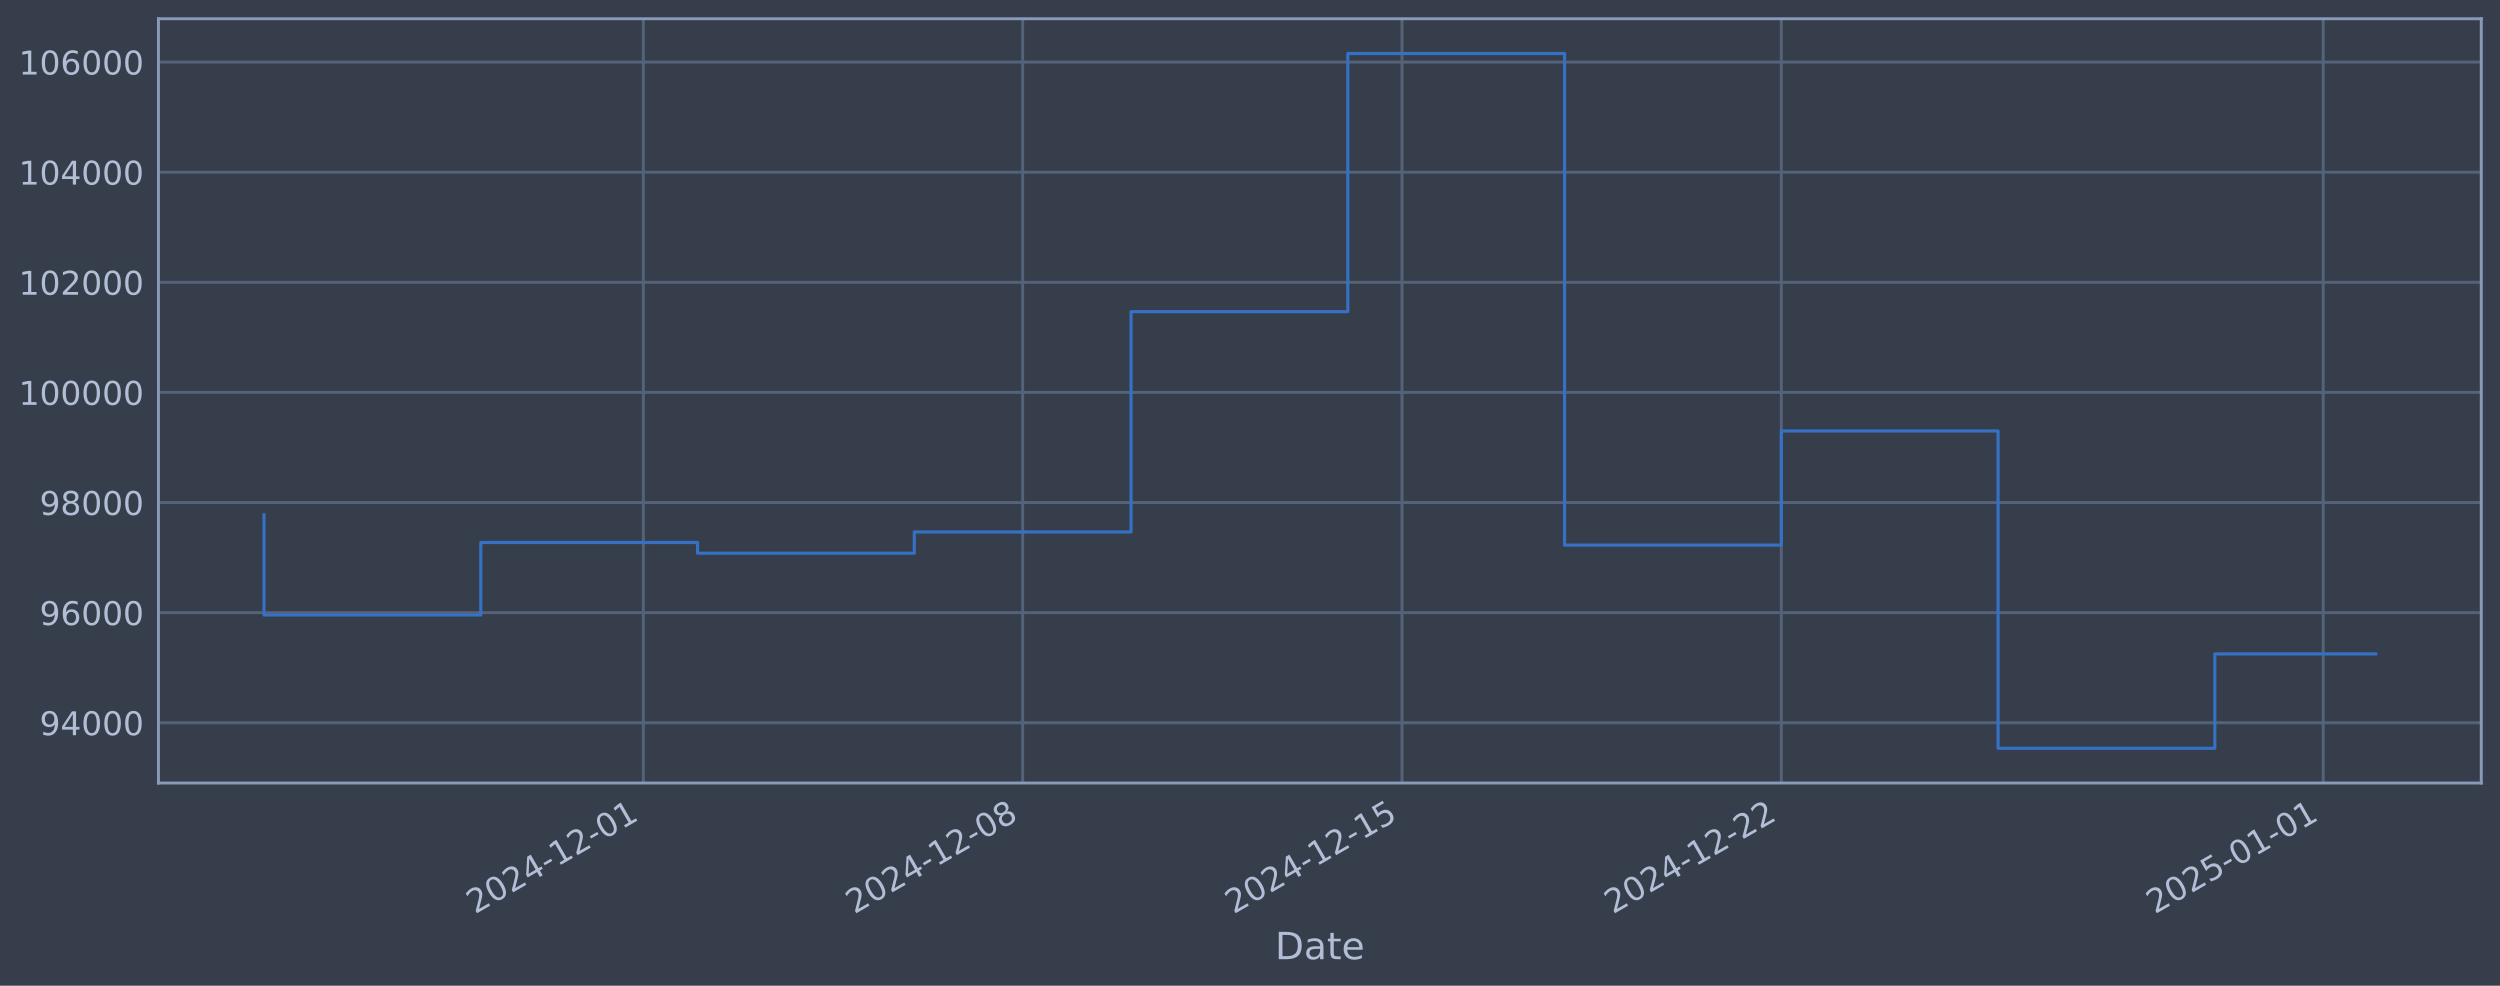
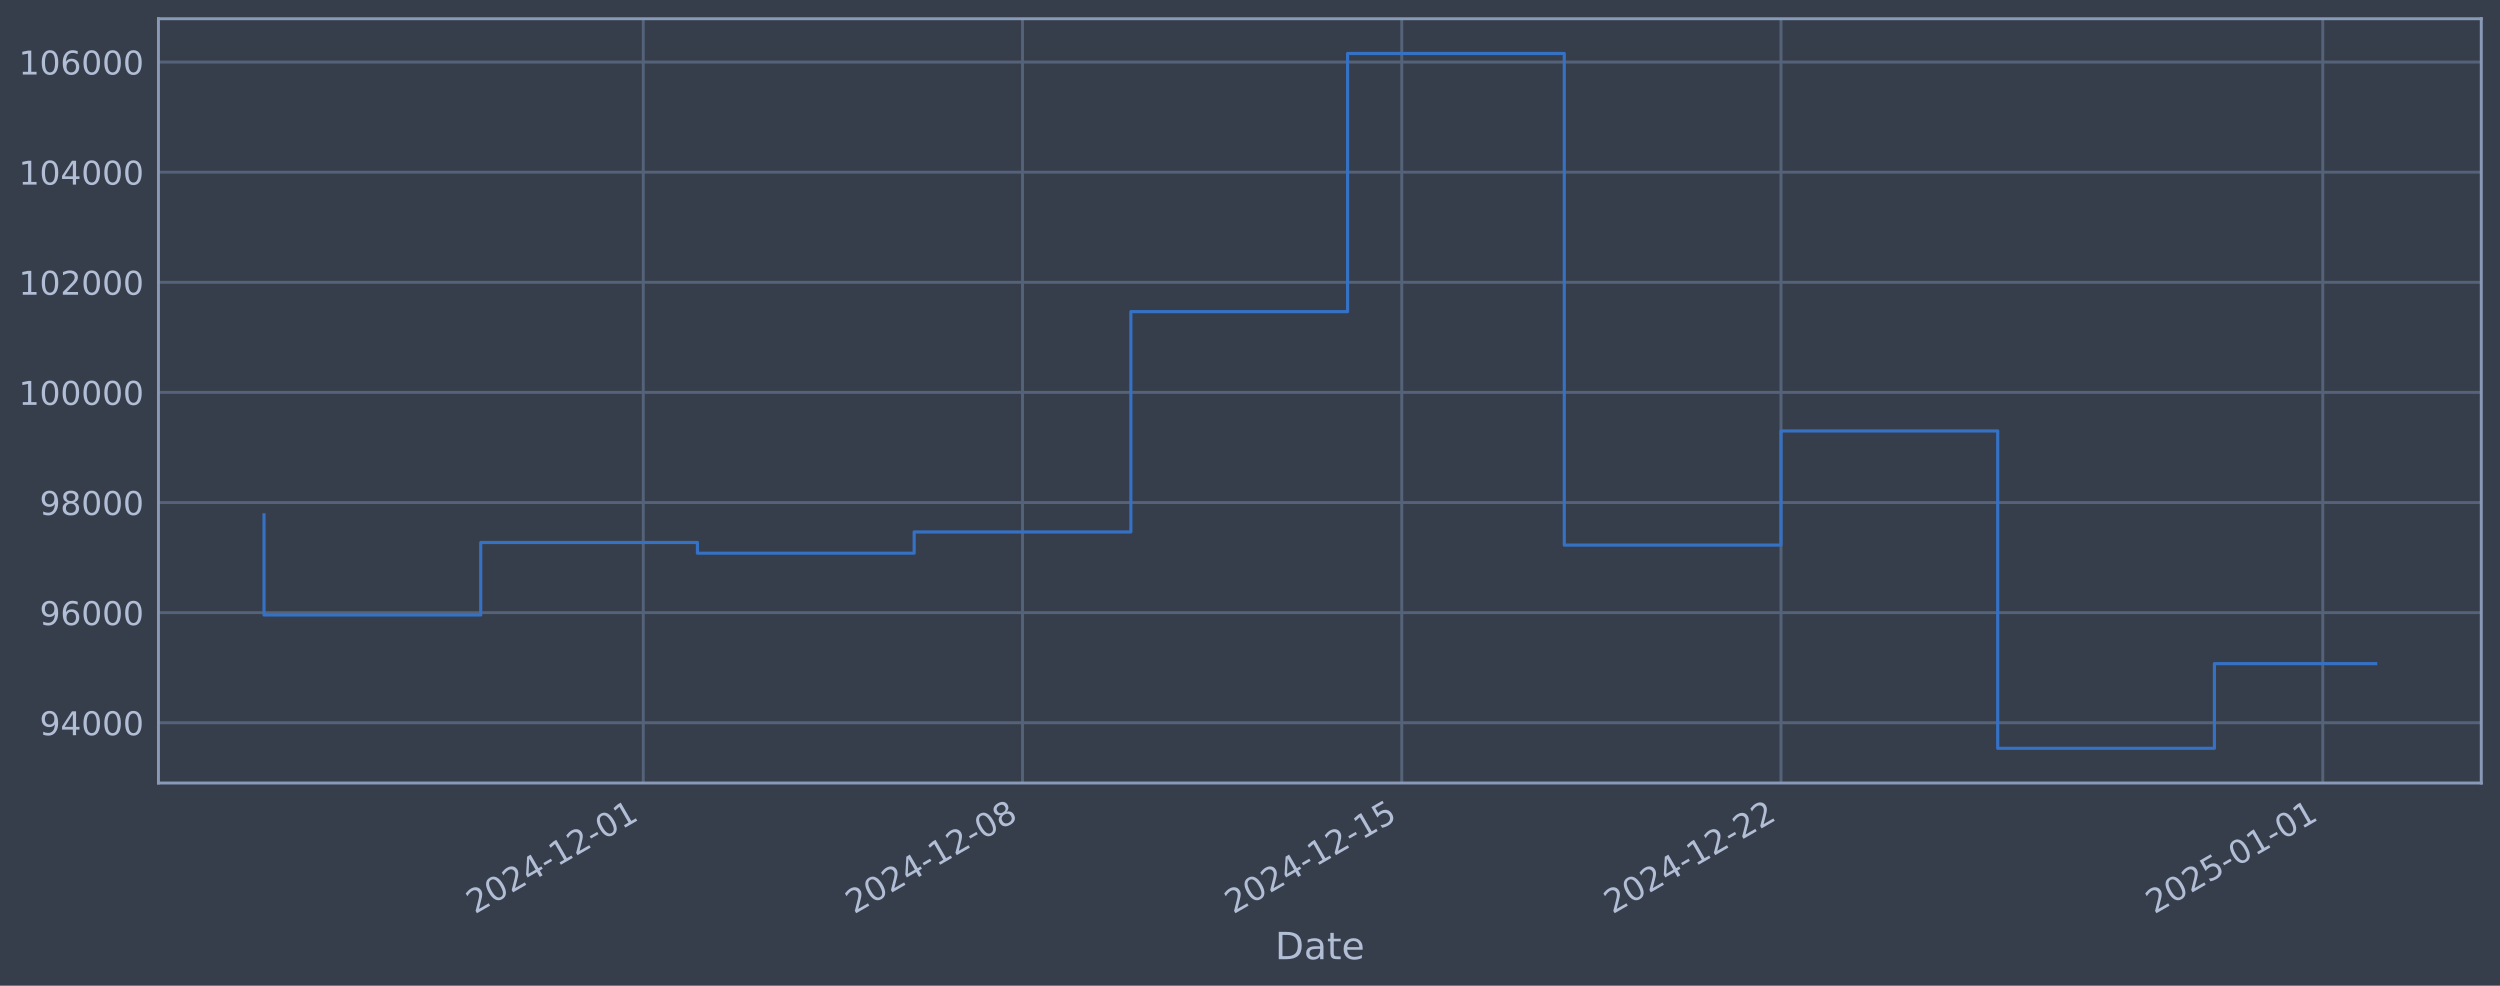
<svg xmlns="http://www.w3.org/2000/svg" xmlns:xlink="http://www.w3.org/1999/xlink" width="960.9pt" height="378.87pt" viewBox="0 0 960.9 378.87" version="1.1">
  <defs>
    <style type="text/css">*{stroke-linejoin: round; stroke-linecap: butt}</style>
  </defs>
  <g id="figure_1">
    <g id="patch_1">
      <path d="M 0 378.87  L 960.9 378.87  L 960.9 0  L 0 0  z " style="fill: #373e4b" />
    </g>
    <g id="axes_1">
      <g id="patch_2">
        <path d="M 60.901 300.96  L 953.701 300.96  L 953.701 7.2  L 60.901 7.2  z " style="fill: #373e4b" />
      </g>
      <g id="matplotlib.axis_1">
        <g id="xtick_1">
          <g id="line2d_1">
-             <path d="M 247.278 300.96  L 247.278 7.2  " clip-path="url(#p1812c5a8b9)" style="fill: none; stroke: #546379; stroke-width: 1.12; stroke-linecap: square" />
+             <path d="M 247.246 300.96  L 247.246 7.2  " clip-path="url(#p47e9ce2160)" style="fill: none; stroke: #546379; stroke-width: 1.12; stroke-linecap: square" />
          </g>
          <g id="line2d_2" />
          <g id="text_1">
-             <g style="fill: #b1bed6" transform="translate(182.5525 351.4642) rotate(-30) scale(0.126 -0.126)">
+             <g style="fill: #b1bed6" transform="translate(182.5209 351.4642) rotate(-30) scale(0.126 -0.126)">
              <defs>
                <path id="DejaVuSans-32" d="M 1228 531  L 3431 531  L 3431 0  L 469 0  L 469 531  Q 828 903 1448 1529  Q 2069 2156 2228 2338  Q 2531 2678 2651 2914  Q 2772 3150 2772 3378  Q 2772 3750 2511 3984  Q 2250 4219 1831 4219  Q 1534 4219 1204 4116  Q 875 4013 500 3803  L 500 4441  Q 881 4594 1212 4672  Q 1544 4750 1819 4750  Q 2544 4750 2975 4387  Q 3406 4025 3406 3419  Q 3406 3131 3298 2873  Q 3191 2616 2906 2266  Q 2828 2175 2409 1742  Q 1991 1309 1228 531  z " transform="scale(0.015625)" />
                <path id="DejaVuSans-30" d="M 2034 4250  Q 1547 4250 1301 3770  Q 1056 3291 1056 2328  Q 1056 1369 1301 889  Q 1547 409 2034 409  Q 2525 409 2770 889  Q 3016 1369 3016 2328  Q 3016 3291 2770 3770  Q 2525 4250 2034 4250  z M 2034 4750  Q 2819 4750 3233 4129  Q 3647 3509 3647 2328  Q 3647 1150 3233 529  Q 2819 -91 2034 -91  Q 1250 -91 836 529  Q 422 1150 422 2328  Q 422 3509 836 4129  Q 1250 4750 2034 4750  z " transform="scale(0.015625)" />
                <path id="DejaVuSans-34" d="M 2419 4116  L 825 1625  L 2419 1625  L 2419 4116  z M 2253 4666  L 3047 4666  L 3047 1625  L 3713 1625  L 3713 1100  L 3047 1100  L 3047 0  L 2419 0  L 2419 1100  L 313 1100  L 313 1709  L 2253 4666  z " transform="scale(0.015625)" />
                <path id="DejaVuSans-2d" d="M 313 2009  L 1997 2009  L 1997 1497  L 313 1497  L 313 2009  z " transform="scale(0.015625)" />
                <path id="DejaVuSans-31" d="M 794 531  L 1825 531  L 1825 4091  L 703 3866  L 703 4441  L 1819 4666  L 2450 4666  L 2450 531  L 3481 531  L 3481 0  L 794 0  L 794 531  z " transform="scale(0.015625)" />
              </defs>
              <use xlink:href="#DejaVuSans-32" />
              <use xlink:href="#DejaVuSans-30" transform="translate(63.62305 0)" />
              <use xlink:href="#DejaVuSans-32" transform="translate(127.2461 0)" />
              <use xlink:href="#DejaVuSans-34" transform="translate(190.8691 0)" />
              <use xlink:href="#DejaVuSans-2d" transform="translate(254.4922 0)" />
              <use xlink:href="#DejaVuSans-31" transform="translate(290.5762 0)" />
              <use xlink:href="#DejaVuSans-32" transform="translate(354.1992 0)" />
              <use xlink:href="#DejaVuSans-2d" transform="translate(417.8223 0)" />
              <use xlink:href="#DejaVuSans-30" transform="translate(453.9062 0)" />
              <use xlink:href="#DejaVuSans-31" transform="translate(517.5293 0)" />
            </g>
          </g>
        </g>
        <g id="xtick_2">
          <g id="line2d_3">
-             <path d="M 393.074 300.96  L 393.074 7.2  " clip-path="url(#p1812c5a8b9)" style="fill: none; stroke: #546379; stroke-width: 1.12; stroke-linecap: square" />
+             <path d="M 393.01 300.96  L 393.01 7.2  " clip-path="url(#p47e9ce2160)" style="fill: none; stroke: #546379; stroke-width: 1.12; stroke-linecap: square" />
          </g>
          <g id="line2d_4" />
          <g id="text_2">
-             <g style="fill: #b1bed6" transform="translate(328.3482 351.4642) rotate(-30) scale(0.126 -0.126)">
+             <g style="fill: #b1bed6" transform="translate(328.2849 351.4642) rotate(-30) scale(0.126 -0.126)">
              <defs>
                <path id="DejaVuSans-38" d="M 2034 2216  Q 1584 2216 1326 1975  Q 1069 1734 1069 1313  Q 1069 891 1326 650  Q 1584 409 2034 409  Q 2484 409 2743 651  Q 3003 894 3003 1313  Q 3003 1734 2745 1975  Q 2488 2216 2034 2216  z M 1403 2484  Q 997 2584 770 2862  Q 544 3141 544 3541  Q 544 4100 942 4425  Q 1341 4750 2034 4750  Q 2731 4750 3128 4425  Q 3525 4100 3525 3541  Q 3525 3141 3298 2862  Q 3072 2584 2669 2484  Q 3125 2378 3379 2068  Q 3634 1759 3634 1313  Q 3634 634 3220 271  Q 2806 -91 2034 -91  Q 1263 -91 848 271  Q 434 634 434 1313  Q 434 1759 690 2068  Q 947 2378 1403 2484  z M 1172 3481  Q 1172 3119 1398 2916  Q 1625 2713 2034 2713  Q 2441 2713 2670 2916  Q 2900 3119 2900 3481  Q 2900 3844 2670 4047  Q 2441 4250 2034 4250  Q 1625 4250 1398 4047  Q 1172 3844 1172 3481  z " transform="scale(0.015625)" />
              </defs>
              <use xlink:href="#DejaVuSans-32" />
              <use xlink:href="#DejaVuSans-30" transform="translate(63.62305 0)" />
              <use xlink:href="#DejaVuSans-32" transform="translate(127.2461 0)" />
              <use xlink:href="#DejaVuSans-34" transform="translate(190.8691 0)" />
              <use xlink:href="#DejaVuSans-2d" transform="translate(254.4922 0)" />
              <use xlink:href="#DejaVuSans-31" transform="translate(290.5762 0)" />
              <use xlink:href="#DejaVuSans-32" transform="translate(354.1992 0)" />
              <use xlink:href="#DejaVuSans-2d" transform="translate(417.8223 0)" />
              <use xlink:href="#DejaVuSans-30" transform="translate(453.9062 0)" />
              <use xlink:href="#DejaVuSans-38" transform="translate(517.5293 0)" />
            </g>
          </g>
        </g>
        <g id="xtick_3">
          <g id="line2d_5">
-             <path d="M 538.869 300.96  L 538.869 7.2  " clip-path="url(#p1812c5a8b9)" style="fill: none; stroke: #546379; stroke-width: 1.12; stroke-linecap: square" />
+             <path d="M 538.774 300.96  L 538.774 7.2  " clip-path="url(#p47e9ce2160)" style="fill: none; stroke: #546379; stroke-width: 1.12; stroke-linecap: square" />
          </g>
          <g id="line2d_6" />
          <g id="text_3">
-             <g style="fill: #b1bed6" transform="translate(474.1439 351.4642) rotate(-30) scale(0.126 -0.126)">
+             <g style="fill: #b1bed6" transform="translate(474.049 351.4642) rotate(-30) scale(0.126 -0.126)">
              <defs>
                <path id="DejaVuSans-35" d="M 691 4666  L 3169 4666  L 3169 4134  L 1269 4134  L 1269 2991  Q 1406 3038 1543 3061  Q 1681 3084 1819 3084  Q 2600 3084 3056 2656  Q 3513 2228 3513 1497  Q 3513 744 3044 326  Q 2575 -91 1722 -91  Q 1428 -91 1123 -41  Q 819 9 494 109  L 494 744  Q 775 591 1075 516  Q 1375 441 1709 441  Q 2250 441 2565 725  Q 2881 1009 2881 1497  Q 2881 1984 2565 2268  Q 2250 2553 1709 2553  Q 1456 2553 1204 2497  Q 953 2441 691 2322  L 691 4666  z " transform="scale(0.015625)" />
              </defs>
              <use xlink:href="#DejaVuSans-32" />
              <use xlink:href="#DejaVuSans-30" transform="translate(63.62305 0)" />
              <use xlink:href="#DejaVuSans-32" transform="translate(127.2461 0)" />
              <use xlink:href="#DejaVuSans-34" transform="translate(190.8691 0)" />
              <use xlink:href="#DejaVuSans-2d" transform="translate(254.4922 0)" />
              <use xlink:href="#DejaVuSans-31" transform="translate(290.5762 0)" />
              <use xlink:href="#DejaVuSans-32" transform="translate(354.1992 0)" />
              <use xlink:href="#DejaVuSans-2d" transform="translate(417.8223 0)" />
              <use xlink:href="#DejaVuSans-31" transform="translate(453.9062 0)" />
              <use xlink:href="#DejaVuSans-35" transform="translate(517.5293 0)" />
            </g>
          </g>
        </g>
        <g id="xtick_4">
          <g id="line2d_7">
-             <path d="M 684.665 300.96  L 684.665 7.2  " clip-path="url(#p1812c5a8b9)" style="fill: none; stroke: #546379; stroke-width: 1.12; stroke-linecap: square" />
+             <path d="M 684.539 300.96  L 684.539 7.2  " clip-path="url(#p47e9ce2160)" style="fill: none; stroke: #546379; stroke-width: 1.12; stroke-linecap: square" />
          </g>
          <g id="line2d_8" />
          <g id="text_4">
-             <g style="fill: #b1bed6" transform="translate(619.9396 351.4642) rotate(-30) scale(0.126 -0.126)">
+             <g style="fill: #b1bed6" transform="translate(619.813 351.4642) rotate(-30) scale(0.126 -0.126)">
              <use xlink:href="#DejaVuSans-32" />
              <use xlink:href="#DejaVuSans-30" transform="translate(63.62305 0)" />
              <use xlink:href="#DejaVuSans-32" transform="translate(127.2461 0)" />
              <use xlink:href="#DejaVuSans-34" transform="translate(190.8691 0)" />
              <use xlink:href="#DejaVuSans-2d" transform="translate(254.4922 0)" />
              <use xlink:href="#DejaVuSans-31" transform="translate(290.5762 0)" />
              <use xlink:href="#DejaVuSans-32" transform="translate(354.1992 0)" />
              <use xlink:href="#DejaVuSans-2d" transform="translate(417.8223 0)" />
              <use xlink:href="#DejaVuSans-32" transform="translate(453.9062 0)" />
              <use xlink:href="#DejaVuSans-32" transform="translate(517.5293 0)" />
            </g>
          </g>
        </g>
        <g id="xtick_5">
          <g id="line2d_9">
-             <path d="M 892.945 300.96  L 892.945 7.2  " clip-path="url(#p1812c5a8b9)" style="fill: none; stroke: #546379; stroke-width: 1.12; stroke-linecap: square" />
+             <path d="M 892.773 300.96  L 892.773 7.2  " clip-path="url(#p47e9ce2160)" style="fill: none; stroke: #546379; stroke-width: 1.12; stroke-linecap: square" />
          </g>
          <g id="line2d_10" />
          <g id="text_5">
-             <g style="fill: #b1bed6" transform="translate(828.2192 351.4642) rotate(-30) scale(0.126 -0.126)">
+             <g style="fill: #b1bed6" transform="translate(828.0474 351.4642) rotate(-30) scale(0.126 -0.126)">
              <use xlink:href="#DejaVuSans-32" />
              <use xlink:href="#DejaVuSans-30" transform="translate(63.62305 0)" />
              <use xlink:href="#DejaVuSans-32" transform="translate(127.2461 0)" />
              <use xlink:href="#DejaVuSans-35" transform="translate(190.8691 0)" />
              <use xlink:href="#DejaVuSans-2d" transform="translate(254.4922 0)" />
              <use xlink:href="#DejaVuSans-30" transform="translate(290.5762 0)" />
              <use xlink:href="#DejaVuSans-31" transform="translate(354.1992 0)" />
              <use xlink:href="#DejaVuSans-2d" transform="translate(417.8223 0)" />
              <use xlink:href="#DejaVuSans-30" transform="translate(453.9062 0)" />
              <use xlink:href="#DejaVuSans-31" transform="translate(517.5293 0)" />
            </g>
          </g>
        </g>
        <g id="text_6">
          <g style="fill: #b1bed6" transform="translate(490.0914 368.6753) scale(0.144 -0.144)">
            <defs>
              <path id="DejaVuSans-44" d="M 1259 4147  L 1259 519  L 2022 519  Q 2988 519 3436 956  Q 3884 1394 3884 2338  Q 3884 3275 3436 3711  Q 2988 4147 2022 4147  L 1259 4147  z M 628 4666  L 1925 4666  Q 3281 4666 3915 4102  Q 4550 3538 4550 2338  Q 4550 1131 3912 565  Q 3275 0 1925 0  L 628 0  L 628 4666  z " transform="scale(0.015625)" />
              <path id="DejaVuSans-61" d="M 2194 1759  Q 1497 1759 1228 1600  Q 959 1441 959 1056  Q 959 750 1161 570  Q 1363 391 1709 391  Q 2188 391 2477 730  Q 2766 1069 2766 1631  L 2766 1759  L 2194 1759  z M 3341 1997  L 3341 0  L 2766 0  L 2766 531  Q 2569 213 2275 61  Q 1981 -91 1556 -91  Q 1019 -91 701 211  Q 384 513 384 1019  Q 384 1609 779 1909  Q 1175 2209 1959 2209  L 2766 2209  L 2766 2266  Q 2766 2663 2505 2880  Q 2244 3097 1772 3097  Q 1472 3097 1187 3025  Q 903 2953 641 2809  L 641 3341  Q 956 3463 1253 3523  Q 1550 3584 1831 3584  Q 2591 3584 2966 3190  Q 3341 2797 3341 1997  z " transform="scale(0.015625)" />
              <path id="DejaVuSans-74" d="M 1172 4494  L 1172 3500  L 2356 3500  L 2356 3053  L 1172 3053  L 1172 1153  Q 1172 725 1289 603  Q 1406 481 1766 481  L 2356 481  L 2356 0  L 1766 0  Q 1100 0 847 248  Q 594 497 594 1153  L 594 3053  L 172 3053  L 172 3500  L 594 3500  L 594 4494  L 1172 4494  z " transform="scale(0.015625)" />
              <path id="DejaVuSans-65" d="M 3597 1894  L 3597 1613  L 953 1613  Q 991 1019 1311 708  Q 1631 397 2203 397  Q 2534 397 2845 478  Q 3156 559 3463 722  L 3463 178  Q 3153 47 2828 -22  Q 2503 -91 2169 -91  Q 1331 -91 842 396  Q 353 884 353 1716  Q 353 2575 817 3079  Q 1281 3584 2069 3584  Q 2775 3584 3186 3129  Q 3597 2675 3597 1894  z M 3022 2063  Q 3016 2534 2758 2815  Q 2500 3097 2075 3097  Q 1594 3097 1305 2825  Q 1016 2553 972 2059  L 3022 2063  z " transform="scale(0.015625)" />
            </defs>
            <use xlink:href="#DejaVuSans-44" />
            <use xlink:href="#DejaVuSans-61" transform="translate(77.00195 0)" />
            <use xlink:href="#DejaVuSans-74" transform="translate(138.2812 0)" />
            <use xlink:href="#DejaVuSans-65" transform="translate(177.4902 0)" />
          </g>
        </g>
      </g>
      <g id="matplotlib.axis_2">
        <g id="ytick_1">
          <g id="line2d_11">
-             <path d="M 60.901 277.797  L 953.701 277.797  " clip-path="url(#p1812c5a8b9)" style="fill: none; stroke: #546379; stroke-width: 1.12; stroke-linecap: square" />
+             <path d="M 60.901 277.797  L 953.701 277.797  " clip-path="url(#p47e9ce2160)" style="fill: none; stroke: #546379; stroke-width: 1.12; stroke-linecap: square" />
          </g>
          <g id="line2d_12" />
          <g id="text_7">
            <g style="fill: #b1bed6" transform="translate(15.21675 282.5841) scale(0.126 -0.126)">
              <defs>
                <path id="DejaVuSans-39" d="M 703 97  L 703 672  Q 941 559 1184 500  Q 1428 441 1663 441  Q 2288 441 2617 861  Q 2947 1281 2994 2138  Q 2813 1869 2534 1725  Q 2256 1581 1919 1581  Q 1219 1581 811 2004  Q 403 2428 403 3163  Q 403 3881 828 4315  Q 1253 4750 1959 4750  Q 2769 4750 3195 4129  Q 3622 3509 3622 2328  Q 3622 1225 3098 567  Q 2575 -91 1691 -91  Q 1453 -91 1209 -44  Q 966 3 703 97  z M 1959 2075  Q 2384 2075 2632 2365  Q 2881 2656 2881 3163  Q 2881 3666 2632 3958  Q 2384 4250 1959 4250  Q 1534 4250 1286 3958  Q 1038 3666 1038 3163  Q 1038 2656 1286 2365  Q 1534 2075 1959 2075  z " transform="scale(0.015625)" />
              </defs>
              <use xlink:href="#DejaVuSans-39" />
              <use xlink:href="#DejaVuSans-34" transform="translate(63.62305 0)" />
              <use xlink:href="#DejaVuSans-30" transform="translate(127.2461 0)" />
              <use xlink:href="#DejaVuSans-30" transform="translate(190.8691 0)" />
              <use xlink:href="#DejaVuSans-30" transform="translate(254.4922 0)" />
            </g>
          </g>
        </g>
        <g id="ytick_2">
          <g id="line2d_13">
-             <path d="M 60.901 235.473  L 953.701 235.473  " clip-path="url(#p1812c5a8b9)" style="fill: none; stroke: #546379; stroke-width: 1.12; stroke-linecap: square" />
+             <path d="M 60.901 235.473  L 953.701 235.473  " clip-path="url(#p47e9ce2160)" style="fill: none; stroke: #546379; stroke-width: 1.12; stroke-linecap: square" />
          </g>
          <g id="line2d_14" />
          <g id="text_8">
            <g style="fill: #b1bed6" transform="translate(15.21675 240.2602) scale(0.126 -0.126)">
              <defs>
                <path id="DejaVuSans-36" d="M 2113 2584  Q 1688 2584 1439 2293  Q 1191 2003 1191 1497  Q 1191 994 1439 701  Q 1688 409 2113 409  Q 2538 409 2786 701  Q 3034 994 3034 1497  Q 3034 2003 2786 2293  Q 2538 2584 2113 2584  z M 3366 4563  L 3366 3988  Q 3128 4100 2886 4159  Q 2644 4219 2406 4219  Q 1781 4219 1451 3797  Q 1122 3375 1075 2522  Q 1259 2794 1537 2939  Q 1816 3084 2150 3084  Q 2853 3084 3261 2657  Q 3669 2231 3669 1497  Q 3669 778 3244 343  Q 2819 -91 2113 -91  Q 1303 -91 875 529  Q 447 1150 447 2328  Q 447 3434 972 4092  Q 1497 4750 2381 4750  Q 2619 4750 2861 4703  Q 3103 4656 3366 4563  z " transform="scale(0.015625)" />
              </defs>
              <use xlink:href="#DejaVuSans-39" />
              <use xlink:href="#DejaVuSans-36" transform="translate(63.62305 0)" />
              <use xlink:href="#DejaVuSans-30" transform="translate(127.2461 0)" />
              <use xlink:href="#DejaVuSans-30" transform="translate(190.8691 0)" />
              <use xlink:href="#DejaVuSans-30" transform="translate(254.4922 0)" />
            </g>
          </g>
        </g>
        <g id="ytick_3">
          <g id="line2d_15">
-             <path d="M 60.901 193.149  L 953.701 193.149  " clip-path="url(#p1812c5a8b9)" style="fill: none; stroke: #546379; stroke-width: 1.12; stroke-linecap: square" />
+             <path d="M 60.901 193.149  L 953.701 193.149  " clip-path="url(#p47e9ce2160)" style="fill: none; stroke: #546379; stroke-width: 1.12; stroke-linecap: square" />
          </g>
          <g id="line2d_16" />
          <g id="text_9">
            <g style="fill: #b1bed6" transform="translate(15.21675 197.9364) scale(0.126 -0.126)">
              <use xlink:href="#DejaVuSans-39" />
              <use xlink:href="#DejaVuSans-38" transform="translate(63.62305 0)" />
              <use xlink:href="#DejaVuSans-30" transform="translate(127.2461 0)" />
              <use xlink:href="#DejaVuSans-30" transform="translate(190.8691 0)" />
              <use xlink:href="#DejaVuSans-30" transform="translate(254.4922 0)" />
            </g>
          </g>
        </g>
        <g id="ytick_4">
          <g id="line2d_17">
-             <path d="M 60.901 150.826  L 953.701 150.826  " clip-path="url(#p1812c5a8b9)" style="fill: none; stroke: #546379; stroke-width: 1.12; stroke-linecap: square" />
+             <path d="M 60.901 150.826  L 953.701 150.826  " clip-path="url(#p47e9ce2160)" style="fill: none; stroke: #546379; stroke-width: 1.12; stroke-linecap: square" />
          </g>
          <g id="line2d_18" />
          <g id="text_10">
            <g style="fill: #b1bed6" transform="translate(7.2 155.6126) scale(0.126 -0.126)">
              <use xlink:href="#DejaVuSans-31" />
              <use xlink:href="#DejaVuSans-30" transform="translate(63.62305 0)" />
              <use xlink:href="#DejaVuSans-30" transform="translate(127.2461 0)" />
              <use xlink:href="#DejaVuSans-30" transform="translate(190.8691 0)" />
              <use xlink:href="#DejaVuSans-30" transform="translate(254.4922 0)" />
              <use xlink:href="#DejaVuSans-30" transform="translate(318.1152 0)" />
            </g>
          </g>
        </g>
        <g id="ytick_5">
          <g id="line2d_19">
-             <path d="M 60.901 108.502  L 953.701 108.502  " clip-path="url(#p1812c5a8b9)" style="fill: none; stroke: #546379; stroke-width: 1.12; stroke-linecap: square" />
+             <path d="M 60.901 108.502  L 953.701 108.502  " clip-path="url(#p47e9ce2160)" style="fill: none; stroke: #546379; stroke-width: 1.12; stroke-linecap: square" />
          </g>
          <g id="line2d_20" />
          <g id="text_11">
            <g style="fill: #b1bed6" transform="translate(7.2 113.2888) scale(0.126 -0.126)">
              <use xlink:href="#DejaVuSans-31" />
              <use xlink:href="#DejaVuSans-30" transform="translate(63.62305 0)" />
              <use xlink:href="#DejaVuSans-32" transform="translate(127.2461 0)" />
              <use xlink:href="#DejaVuSans-30" transform="translate(190.8691 0)" />
              <use xlink:href="#DejaVuSans-30" transform="translate(254.4922 0)" />
              <use xlink:href="#DejaVuSans-30" transform="translate(318.1152 0)" />
            </g>
          </g>
        </g>
        <g id="ytick_6">
          <g id="line2d_21">
-             <path d="M 60.901 66.178  L 953.701 66.178  " clip-path="url(#p1812c5a8b9)" style="fill: none; stroke: #546379; stroke-width: 1.12; stroke-linecap: square" />
+             <path d="M 60.901 66.178  L 953.701 66.178  " clip-path="url(#p47e9ce2160)" style="fill: none; stroke: #546379; stroke-width: 1.12; stroke-linecap: square" />
          </g>
          <g id="line2d_22" />
          <g id="text_12">
            <g style="fill: #b1bed6" transform="translate(7.2 70.96502) scale(0.126 -0.126)">
              <use xlink:href="#DejaVuSans-31" />
              <use xlink:href="#DejaVuSans-30" transform="translate(63.62305 0)" />
              <use xlink:href="#DejaVuSans-34" transform="translate(127.2461 0)" />
              <use xlink:href="#DejaVuSans-30" transform="translate(190.8691 0)" />
              <use xlink:href="#DejaVuSans-30" transform="translate(254.4922 0)" />
              <use xlink:href="#DejaVuSans-30" transform="translate(318.1152 0)" />
            </g>
          </g>
        </g>
        <g id="ytick_7">
          <g id="line2d_23">
-             <path d="M 60.901 23.854  L 953.701 23.854  " clip-path="url(#p1812c5a8b9)" style="fill: none; stroke: #546379; stroke-width: 1.12; stroke-linecap: square" />
+             <path d="M 60.901 23.854  L 953.701 23.854  " clip-path="url(#p47e9ce2160)" style="fill: none; stroke: #546379; stroke-width: 1.12; stroke-linecap: square" />
          </g>
          <g id="line2d_24" />
          <g id="text_13">
            <g style="fill: #b1bed6" transform="translate(7.2 28.64121) scale(0.126 -0.126)">
              <use xlink:href="#DejaVuSans-31" />
              <use xlink:href="#DejaVuSans-30" transform="translate(63.62305 0)" />
              <use xlink:href="#DejaVuSans-36" transform="translate(127.2461 0)" />
              <use xlink:href="#DejaVuSans-30" transform="translate(190.8691 0)" />
              <use xlink:href="#DejaVuSans-30" transform="translate(254.4922 0)" />
              <use xlink:href="#DejaVuSans-30" transform="translate(318.1152 0)" />
            </g>
          </g>
        </g>
      </g>
      <g id="line2d_25">
-         <path d="M 101.482 197.87  L 101.482 236.383  L 184.794 236.383  L 184.794 208.521  L 268.106 208.521  L 268.106 212.628  L 351.418 212.628  L 351.418 204.459  L 434.73 204.459  L 434.73 119.77  L 518.041 119.77  L 518.041 20.553  L 601.353 20.553  L 601.353 209.517  L 684.665 209.517  L 684.665 165.636  L 767.977 165.636  L 767.977 287.607  L 851.289 287.607  L 851.289 251.341  L 913.119 251.341  " clip-path="url(#p1812c5a8b9)" style="fill: none; stroke: #3572c6; stroke-width: 1.2; stroke-linecap: square" />
+         <path d="M 101.482 197.87  L 101.482 236.383  L 184.776 236.383  L 184.776 208.521  L 268.07 208.521  L 268.07 212.628  L 351.364 212.628  L 351.364 204.459  L 434.657 204.459  L 434.657 119.77  L 517.951 119.77  L 517.951 20.553  L 601.245 20.553  L 601.245 209.517  L 684.539 209.517  L 684.539 165.636  L 767.832 165.636  L 767.832 287.607  L 851.126 287.607  L 851.126 255.069  L 913.119 255.069  " clip-path="url(#p47e9ce2160)" style="fill: none; stroke: #3572c6; stroke-width: 1.2; stroke-linecap: square" />
      </g>
      <g id="patch_3">
        <path d="M 60.901 300.96  L 60.901 7.2  " style="fill: none; stroke: #899ab8; stroke-width: 1.12; stroke-linejoin: miter; stroke-linecap: square" />
      </g>
      <g id="patch_4">
        <path d="M 953.701 300.96  L 953.701 7.2  " style="fill: none; stroke: #899ab8; stroke-width: 1.12; stroke-linejoin: miter; stroke-linecap: square" />
      </g>
      <g id="patch_5">
        <path d="M 60.901 300.96  L 953.701 300.96  " style="fill: none; stroke: #899ab8; stroke-width: 1.12; stroke-linejoin: miter; stroke-linecap: square" />
      </g>
      <g id="patch_6">
        <path d="M 60.901 7.2  L 953.701 7.2  " style="fill: none; stroke: #899ab8; stroke-width: 1.12; stroke-linejoin: miter; stroke-linecap: square" />
      </g>
    </g>
  </g>
  <defs>
-     <clipPath id="p1812c5a8b9">
+     <clipPath id="p47e9ce2160">
      <rect x="60.901" y="7.2" width="892.8" height="293.76" />
    </clipPath>
  </defs>
</svg>
